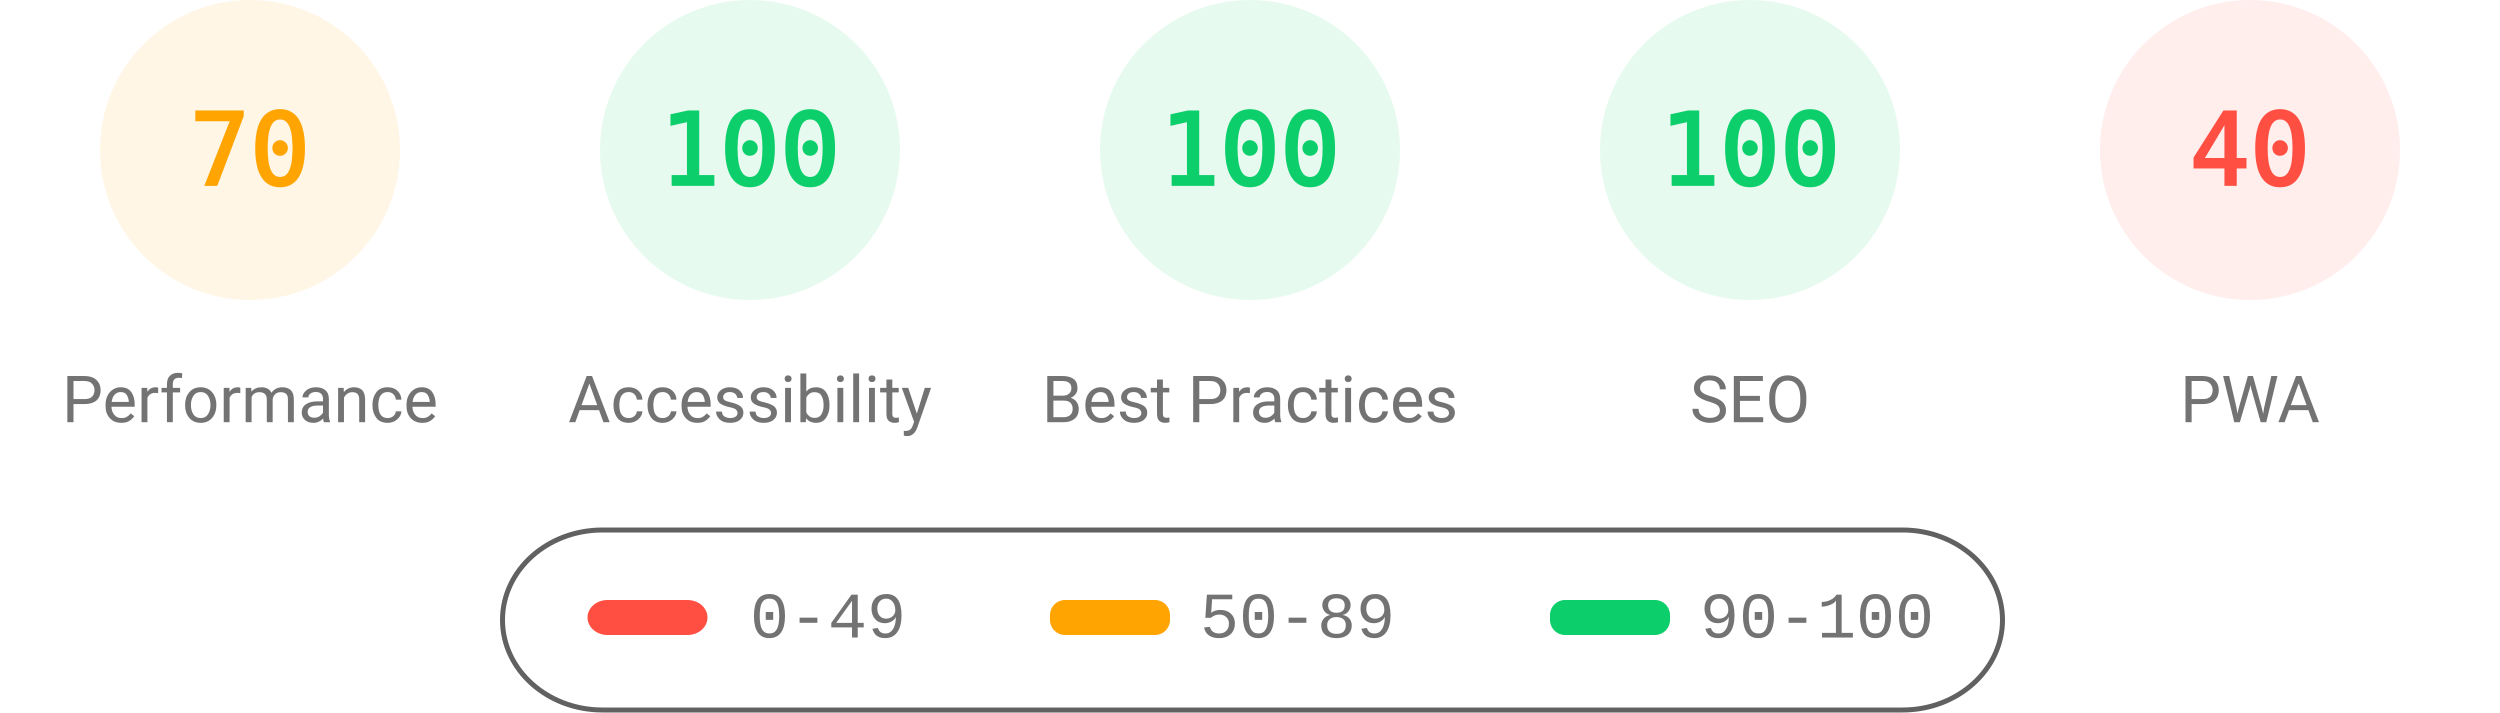
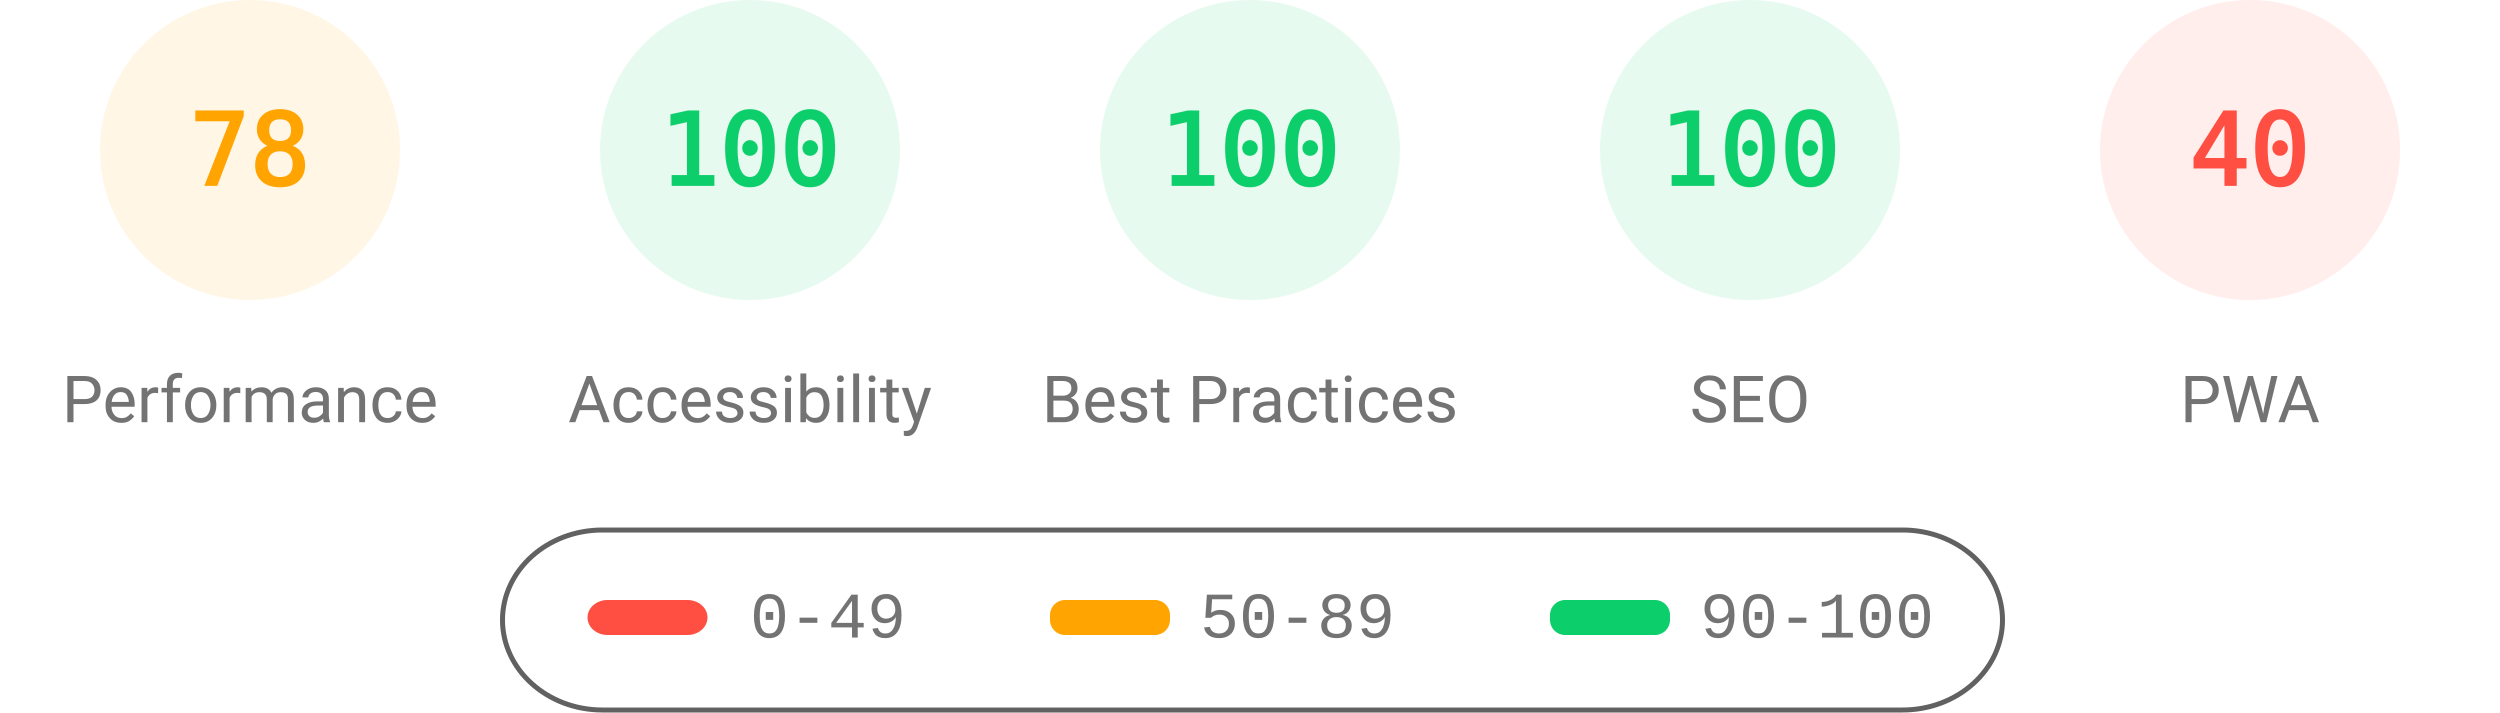
<svg xmlns="http://www.w3.org/2000/svg" fill="none" width="1000" height="285">
  <style>.gauge-base{opacity:.1}.gauge-arc{fill:none;animation-delay:250ms;stroke-linecap:round;transform:rotate(-90deg);transform-origin:100px 60px;animation:load-gauge 1s ease forwards}.guage-text{font-size:40px;font-family:monospace;text-align:center}.guage-red{color:#ff4e42;fill:#ff4e42;stroke:#ff4e42}.guage-orange{color:#ffa400;fill:#ffa400;stroke:#ffa400}.guage-green{color:#0cce6b;fill:#0cce6b;stroke:#0cce6b}.guage-undefined{color:#5c5c5c;fill:#5c5c5c;stroke:#5c5c5c}.guage-title{color:#737373;fill:#737373;stroke:none;font-size:26px;line-height:26px;font-family:Roboto,Halvetica,Arial,sans-serif}@keyframes load-gauge{from{stroke-dasharray:0 352.858}}</style>
  <svg class="guage-div guage-perf guage-orange" viewBox="0 0 200 200" width="200" height="200">
    <circle class="gauge-base" r="56" cx="100" cy="60" stroke-width="8" />
-     <circle class="gauge-arc guage-arc-1" r="56" cx="100" cy="60" stroke-width="8" style="stroke-dasharray:246.301,351.858" />
-     <text class="guage-text" x="100" y="60" alignment-baseline="central" dominant-baseline="central" text-anchor="middle">70</text>
+     <circle class="gauge-arc guage-arc-1" r="56" cx="100" cy="60" stroke-width="8" style="stroke-dasharray:274.449,351.858" />
+     <text class="guage-text" x="100" y="60" alignment-baseline="central" dominant-baseline="central" text-anchor="middle">78</text>
    <text class="guage-title" x="100" y="160" alignment-baseline="central" dominant-baseline="central" text-anchor="middle">Performance</text>
  </svg>
  <svg class="guage-div guage-acc guage-green" viewBox="0 0 200 200" width="200" height="200" x="200">
    <circle class="gauge-base" r="56" cx="100" cy="60" stroke-width="8" />
    <circle class="gauge-arc guage-arc-2" r="56" cx="100" cy="60" stroke-width="8" style="stroke-dasharray:351.858,351.858" />
    <text class="guage-text" x="100" y="60" alignment-baseline="central" dominant-baseline="central" text-anchor="middle">100</text>
    <text class="guage-title" x="100" y="160" alignment-baseline="central" dominant-baseline="central" text-anchor="middle">Accessibility</text>
  </svg>
  <svg class="guage-div guage-best guage-green" viewBox="0 0 200 200" width="200" height="200" x="400">
    <circle class="gauge-base" r="56" cx="100" cy="60" stroke-width="8" />
    <circle class="gauge-arc guage-arc-3" r="56" cx="100" cy="60" stroke-width="8" style="stroke-dasharray:351.858,351.858" />
    <text class="guage-text" x="100" y="60" alignment-baseline="central" dominant-baseline="central" text-anchor="middle">100</text>
    <text class="guage-title" x="100" y="160" alignment-baseline="central" dominant-baseline="central" text-anchor="middle">Best Practices</text>
  </svg>
  <svg class="guage-div guage-seo guage-green" viewBox="0 0 200 200" width="200" height="200" x="600">
    <circle class="gauge-base" r="56" cx="100" cy="60" stroke-width="8" />
    <circle class="gauge-arc guage-arc-4" r="56" cx="100" cy="60" stroke-width="8" style="stroke-dasharray:351.858,351.858" />
    <text class="guage-text" x="100" y="60" alignment-baseline="central" dominant-baseline="central" text-anchor="middle">100</text>
    <text class="guage-title" x="100" y="160" alignment-baseline="central" dominant-baseline="central" text-anchor="middle">SEO</text>
  </svg>
  <svg class="guage-div guage-pwa guage-red" viewBox="0 0 200 200" width="200" height="200" x="800">
    <circle class="gauge-base" r="56" cx="100" cy="60" stroke-width="8" />
    <circle class="gauge-arc guage-arc-4" r="56" cx="100" cy="60" stroke-width="8" style="stroke-dasharray:140.743,351.858" />
    <text class="guage-text" x="100" y="60" alignment-baseline="central" dominant-baseline="central" text-anchor="middle">40</text>
    <text class="guage-title" x="100" y="160" alignment-baseline="central" dominant-baseline="central" text-anchor="middle">PWA</text>
  </svg>
  <svg width="604" height="76" x="200" y="210">
    <path fill="none" id="canvas_background" d="M-1-1h604v80H-1z" />
    <rect fill-opacity="0" stroke="#616161" stroke-width="2" rx="40" id="svg_2" height="72" width="600" y="2" x="1" fill="#000" />
    <rect stroke="#000" rx="8" id="svg_3" height="14" width="48" y="30" x="35" stroke-opacity="null" stroke-width="0" fill="#ff4e42" />
    <rect stroke="#000" rx="6" id="svg_4" height="14" width="48" y="30" x="220" stroke-opacity="null" stroke-width="0" fill="#ffa400" />
    <rect stroke="#000" rx="6" id="svg_5" height="14" width="48" y="30" x="420" stroke-opacity="null" stroke-width="0" fill="#0cce6b" />
    <text xml:space="preserve" text-anchor="start" font-family="'Courier New', Courier, monospace" font-size="26" id="svg_6" y="45" x="100" stroke-opacity="null" stroke-width="0" stroke="#000" fill="#737373">0-49</text>
    <text xml:space="preserve" text-anchor="start" font-family="'Courier New', Courier, monospace" font-size="26" id="svg_7" y="45" x="280" stroke-opacity="null" stroke-width="0" stroke="#000" fill="#737373">50-89</text>
    <text xml:space="preserve" text-anchor="start" font-family="'Courier New', Courier, monospace" font-size="26" id="svg_8" y="45" x="480" stroke-opacity="null" stroke-width="0" stroke="#000" fill="#737373">90-100</text>
  </svg>
</svg>
